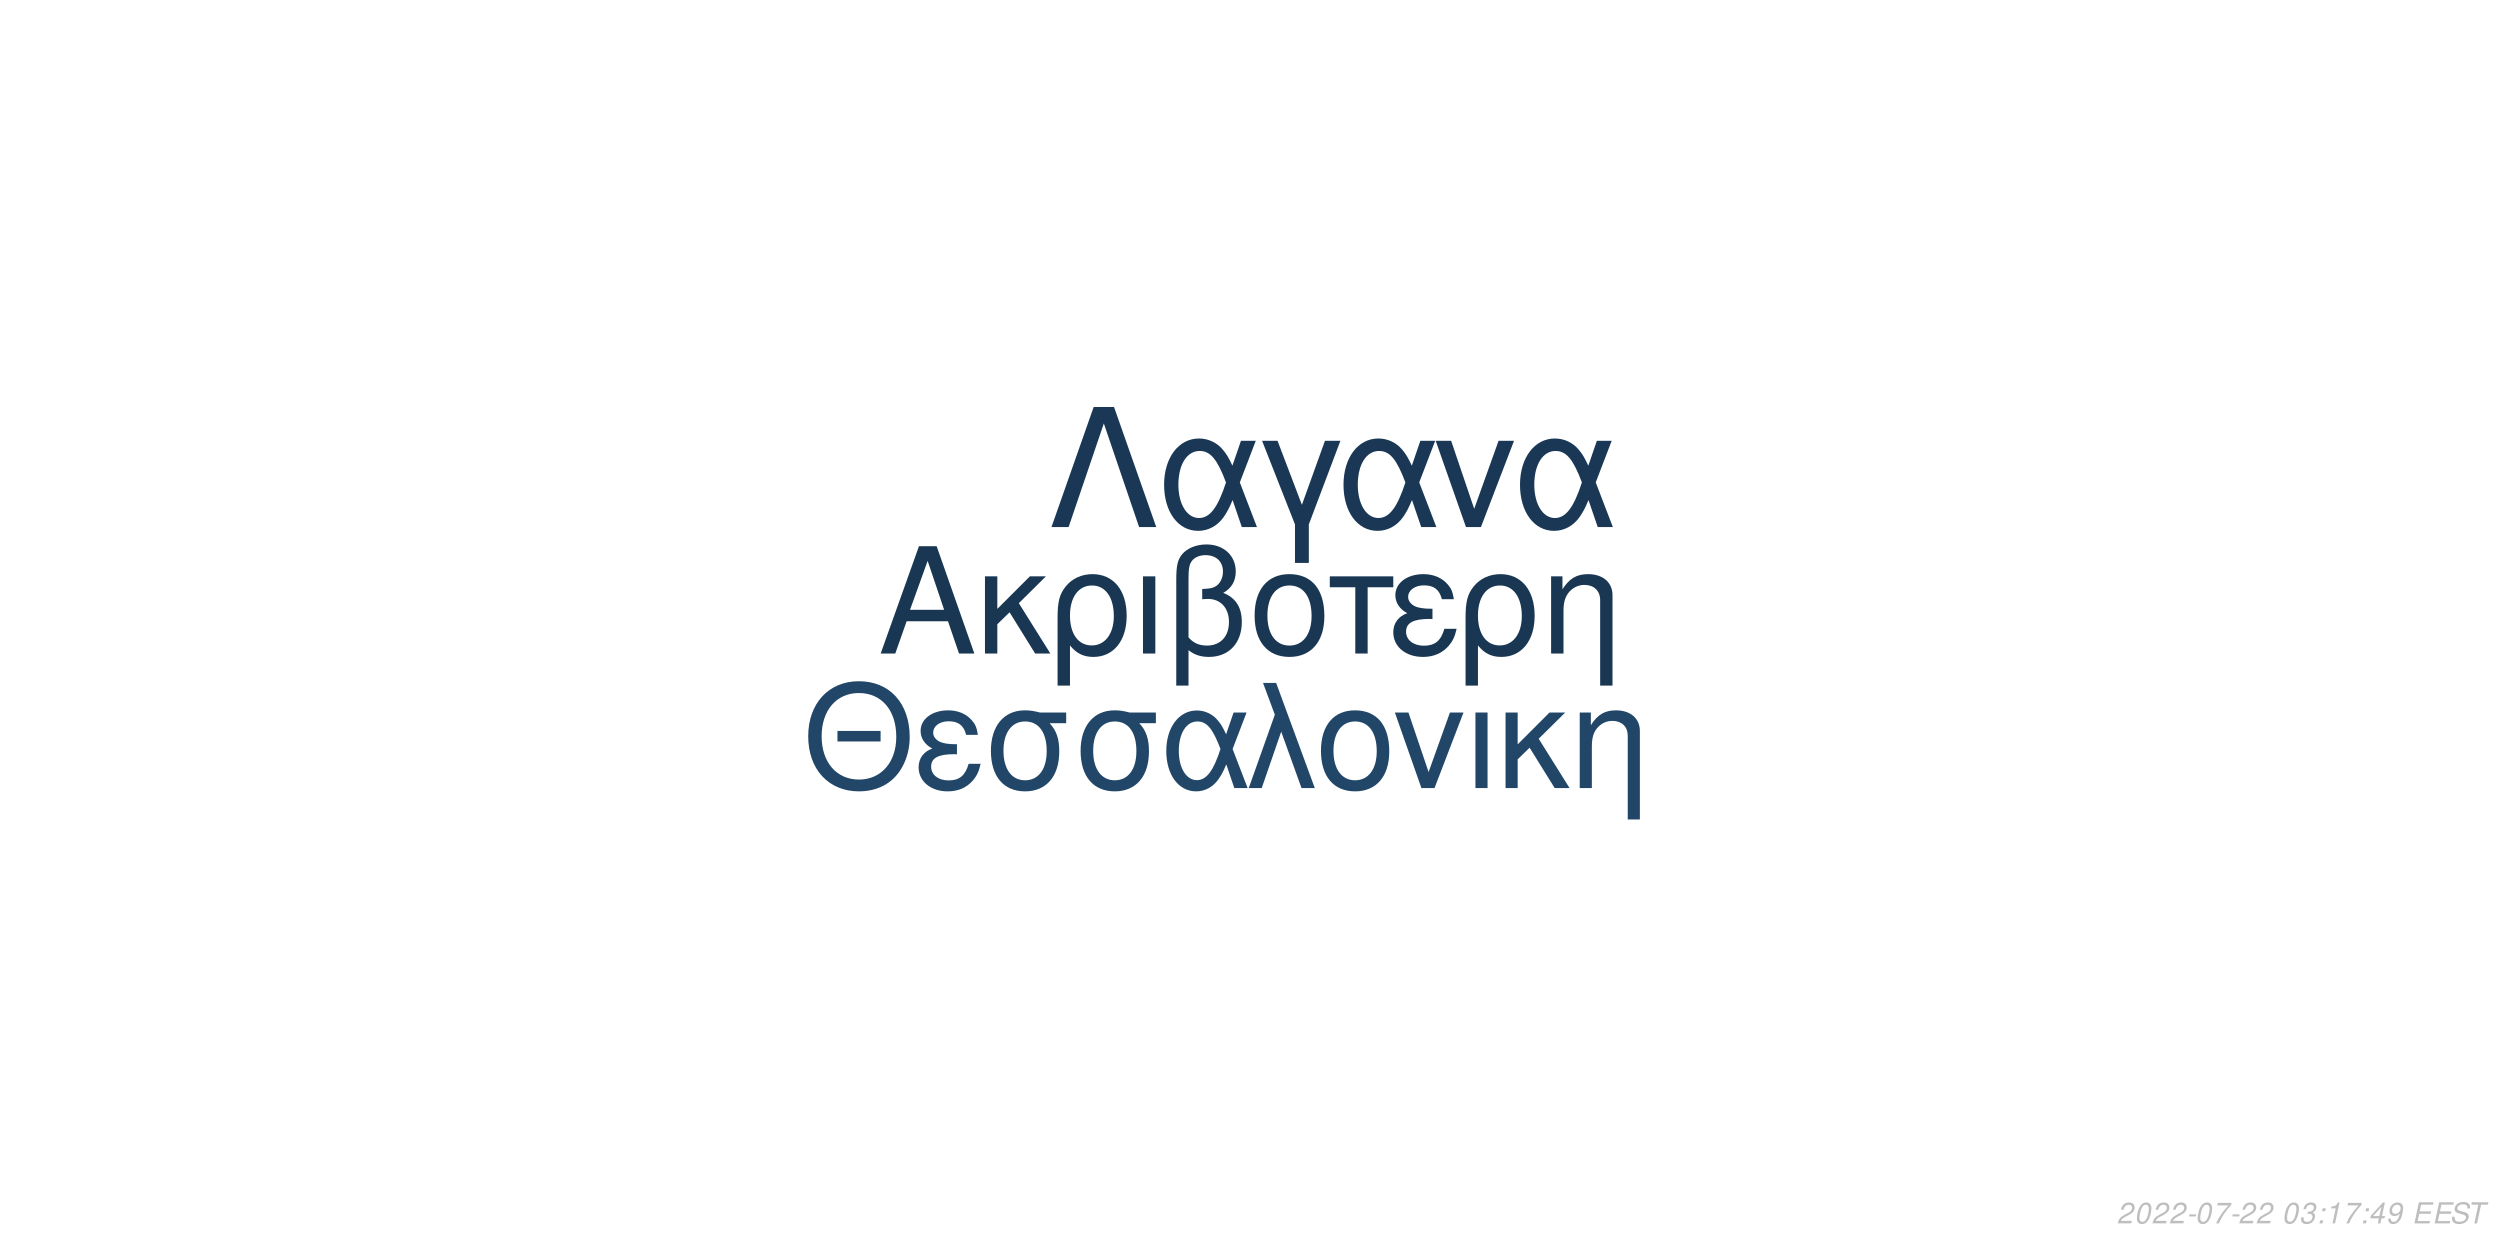
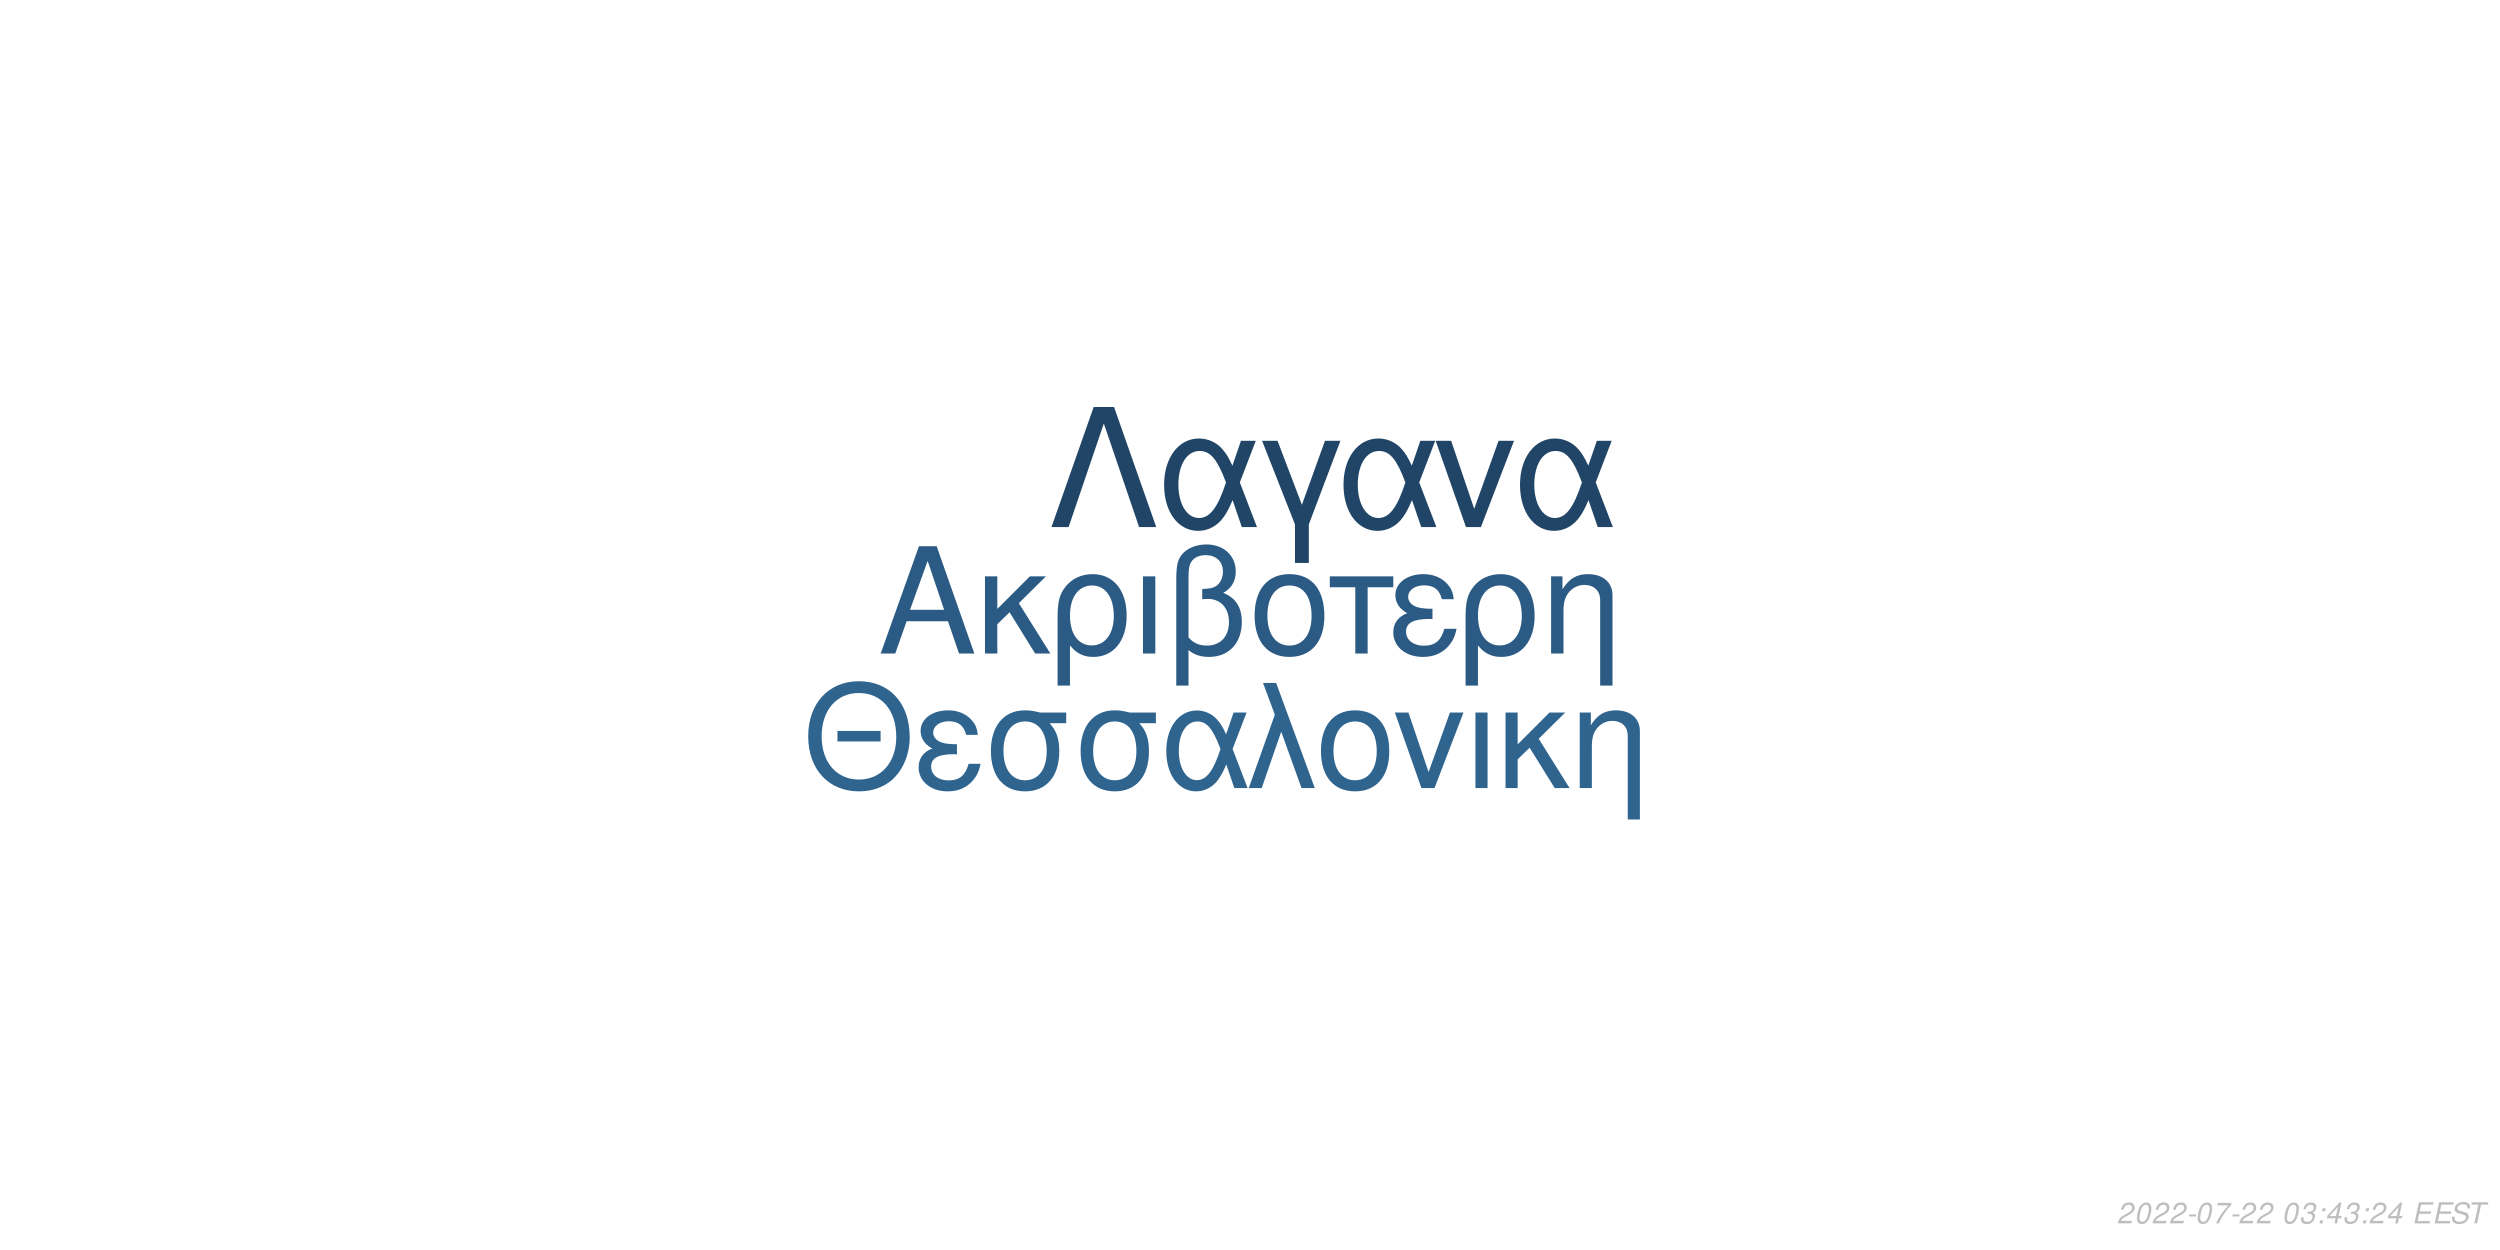
<svg xmlns="http://www.w3.org/2000/svg" xmlns:xlink="http://www.w3.org/1999/xlink" width="864pt" height="432pt" viewBox="0 0 864 432" version="1.1">
  <defs>
    <g>
      <symbol overflow="visible" id="glyph0-0">
        <path style="stroke:none;" d="" />
      </symbol>
      <symbol overflow="visible" id="glyph0-1">
        <path style="stroke:none;" d="M 24.125 -11.141 L 27.938 0 L 33.234 0 L 20.203 -37.094 L 14.094 -37.094 L 0.859 0 L 5.906 0 L 9.828 -11.141 Z M 22.797 -15.109 L 11 -15.109 L 17.094 -32.016 Z M 22.797 -15.109 " />
      </symbol>
      <symbol overflow="visible" id="glyph0-2">
        <path style="stroke:none;" d="M 7.172 -15.422 L 7.172 -26.672 L 2.906 -26.672 L 2.906 0 L 7.172 0 L 7.172 -10.125 L 11.406 -14.25 L 20.25 0 L 25.5 0 L 14.609 -17.406 L 23.969 -26.672 L 18.422 -26.672 Z M 7.172 -15.422 " />
      </symbol>
      <symbol overflow="visible" id="glyph0-3">
        <path style="stroke:none;" d="M 3 11.094 L 7.281 11.094 L 7.281 -2.797 C 9.516 -0.047 11.953 1.172 15.375 1.172 C 22.344 1.172 26.875 -4.422 26.875 -13.031 C 26.875 -21.891 22.297 -27.438 15.062 -27.438 C 11.297 -27.438 7.984 -25.906 5.797 -23.156 C 3.672 -20.516 3 -17.969 3 -12.359 Z M 14.906 -23.516 C 19.547 -23.516 22.438 -19.438 22.438 -12.922 C 22.438 -6.812 19.391 -2.797 14.812 -2.797 C 10.172 -2.797 7.281 -6.766 7.281 -13.125 C 7.281 -19.484 10.234 -23.516 14.906 -23.516 Z M 14.906 -23.516 " />
      </symbol>
      <symbol overflow="visible" id="glyph0-4">
        <path style="stroke:none;" d="M 3.516 0 L 7.781 0 L 7.781 -26.672 L 3.516 -26.672 Z M 3.516 0 " />
      </symbol>
      <symbol overflow="visible" id="glyph0-5">
        <path style="stroke:none;" d="M 4.016 11.094 L 8.25 11.094 L 8.25 -1.172 C 10.172 0.406 12.422 1.172 15.312 1.172 C 22.188 1.172 26.672 -3.609 26.672 -10.891 C 26.672 -15.984 24.578 -19.234 20.25 -20.969 C 23.109 -22.547 24.578 -25.031 24.578 -28.344 C 24.578 -33.844 20.406 -37.703 14.453 -37.703 C 10.938 -37.703 7.734 -36.391 6 -34.25 C 4.484 -32.422 4.016 -30.328 4.016 -25.391 Z M 8.25 -25.656 C 8.25 -29.359 8.5 -30.844 9.469 -32.062 C 10.375 -33.281 12.156 -34 14.094 -34 C 17.812 -34 20.156 -31.812 20.156 -28.297 C 20.156 -25.953 18.984 -23.812 17.297 -23.047 C 16.281 -22.547 15.469 -22.438 12.984 -22.297 L 12.984 -18.781 C 13.734 -18.828 14.344 -18.875 14.969 -18.875 C 19.344 -18.875 22.234 -15.719 22.234 -10.891 C 22.234 -5.906 19.281 -2.75 14.656 -2.75 C 11.953 -2.75 9.922 -3.609 8.25 -5.594 Z M 8.25 -25.656 " />
      </symbol>
      <symbol overflow="visible" id="glyph0-6">
        <path style="stroke:none;" d="M 14.094 -27.438 C 6.562 -27.438 2.094 -22.094 2.094 -13.125 C 2.094 -4.125 6.562 1.172 14.141 1.172 C 21.672 1.172 26.203 -4.172 26.203 -12.922 C 26.203 -22.188 21.828 -27.438 14.094 -27.438 Z M 14.141 -23.516 C 18.938 -23.516 21.781 -19.594 21.781 -12.984 C 21.781 -6.672 18.828 -2.75 14.141 -2.75 C 9.422 -2.75 6.516 -6.672 6.516 -13.125 C 6.516 -19.594 9.422 -23.516 14.141 -23.516 Z M 14.141 -23.516 " />
      </symbol>
      <symbol overflow="visible" id="glyph0-7">
        <path style="stroke:none;" d="M 7.891 0 L 12.156 0 L 12.156 -22.906 L 21.016 -22.906 L 21.016 -26.672 L -0.922 -26.672 L -0.922 -22.906 L 7.891 -22.906 Z M 7.891 0 " />
      </symbol>
      <symbol overflow="visible" id="glyph0-8">
        <path style="stroke:none;" d="M 14.562 -15.469 C 11.344 -15.469 9.562 -15.781 8.297 -16.438 C 6.922 -17.203 6.156 -18.328 6.156 -19.547 C 6.156 -21.891 8.453 -23.562 11.656 -23.562 C 15.062 -23.562 16.953 -22.094 17.812 -18.781 L 21.938 -18.781 C 21.578 -21.266 21.062 -22.5 19.797 -23.922 C 17.812 -26.203 14.906 -27.438 11.453 -27.438 C 5.797 -27.438 1.734 -24.375 1.734 -20.203 C 1.734 -17.609 3.156 -15.375 5.859 -13.938 C 2.797 -12.875 1.016 -10.484 1.016 -7.328 C 1.016 -2.391 5.297 1.172 11.25 1.172 C 14.969 1.172 17.906 -0.109 20.156 -2.641 C 21.578 -4.328 22.297 -5.797 22.906 -8.547 L 18.672 -8.547 C 17.5 -4.422 15.422 -2.703 11.609 -2.703 C 7.938 -2.703 5.438 -4.688 5.438 -7.578 C 5.438 -10.578 7.938 -11.953 13.484 -11.953 C 13.641 -11.953 14.094 -11.953 14.562 -11.906 Z M 14.562 -15.469 " />
      </symbol>
      <symbol overflow="visible" id="glyph0-9">
        <path style="stroke:none;" d="M 3.562 -26.672 L 3.562 0 L 7.844 0 L 7.844 -14.703 C 7.844 -17.906 8.5 -19.891 10.031 -21.531 C 11.406 -22.953 13.188 -23.719 15.062 -23.719 C 18.375 -23.719 20.516 -21.672 20.516 -18.469 L 20.516 11.094 L 24.781 11.094 L 24.781 -20.156 C 24.781 -24.578 21.469 -27.438 16.328 -27.438 C 12.359 -27.438 9.828 -25.906 7.484 -22.188 L 7.484 -26.672 Z M 3.562 -26.672 " />
      </symbol>
      <symbol overflow="visible" id="glyph1-0">
        <path style="stroke:none;" d="" />
      </symbol>
      <symbol overflow="visible" id="glyph1-1">
        <path style="stroke:none;" d="M 26.859 -19.734 L 11.953 -19.734 L 11.953 -16.094 L 26.859 -16.094 Z M 19.328 -36.922 C 8.922 -36.922 1.844 -29.25 1.844 -17.891 C 1.844 -6.484 8.875 1.141 19.391 1.141 C 23.812 1.141 27.703 -0.203 30.641 -2.688 C 34.578 -6.031 36.922 -11.656 36.922 -17.594 C 36.922 -29.297 30 -36.922 19.328 -36.922 Z M 19.328 -32.844 C 27.203 -32.844 32.281 -26.906 32.281 -17.688 C 32.281 -8.922 27.062 -2.938 19.391 -2.938 C 11.609 -2.938 6.484 -8.922 6.484 -17.891 C 6.484 -26.859 11.609 -32.844 19.328 -32.844 Z M 19.328 -32.844 " />
      </symbol>
      <symbol overflow="visible" id="glyph1-2">
        <path style="stroke:none;" d="M 14.25 -15.141 C 11.109 -15.141 9.375 -15.453 8.125 -16.094 C 6.781 -16.844 6.031 -17.938 6.031 -19.141 C 6.031 -21.422 8.266 -23.078 11.406 -23.078 C 14.75 -23.078 16.594 -21.625 17.438 -18.391 L 21.469 -18.391 C 21.125 -20.828 20.625 -22.031 19.391 -23.422 C 17.438 -25.656 14.594 -26.859 11.219 -26.859 C 5.688 -26.859 1.688 -23.875 1.688 -19.781 C 1.688 -17.234 3.094 -15.047 5.734 -13.656 C 2.734 -12.609 1 -10.266 1 -7.172 C 1 -2.344 5.188 1.141 11.016 1.141 C 14.656 1.141 17.547 -0.094 19.734 -2.594 C 21.125 -4.234 21.828 -5.688 22.422 -8.375 L 18.281 -8.375 C 17.141 -4.328 15.094 -2.641 11.359 -2.641 C 7.766 -2.641 5.328 -4.578 5.328 -7.422 C 5.328 -10.359 7.766 -11.703 13.203 -11.703 C 13.359 -11.703 13.797 -11.703 14.25 -11.656 Z M 14.25 -15.141 " />
      </symbol>
      <symbol overflow="visible" id="glyph1-3">
        <path style="stroke:none;" d="M 29 -26.109 L 19.938 -26.109 C 17.594 -26.703 16.438 -26.859 14.703 -26.859 C 7.469 -26.859 2.984 -21.469 2.984 -12.859 C 2.984 -4.031 7.375 1.141 14.797 1.141 C 22.172 1.141 26.609 -4.078 26.609 -12.656 C 26.609 -17.047 25.656 -19.828 23.266 -22.422 L 29 -22.422 Z M 14.797 -23.016 C 19.531 -23.016 22.266 -19.234 22.266 -12.75 C 22.266 -6.531 19.438 -2.688 14.797 -2.688 C 10.172 -2.688 7.328 -6.531 7.328 -12.859 C 7.328 -19.188 10.172 -23.016 14.797 -23.016 Z M 14.797 -23.016 " />
      </symbol>
      <symbol overflow="visible" id="glyph1-4">
        <path style="stroke:none;" d="M 29.344 -26.109 L 24.859 -26.109 L 22.266 -18.578 C 21.125 -21.031 20.484 -22.125 19.328 -23.469 C 17.547 -25.609 14.906 -26.812 12.156 -26.812 C 5.984 -26.812 1.594 -20.984 1.594 -12.812 C 1.594 -4.578 5.828 1.141 11.906 1.141 C 14.953 1.141 17.734 -0.344 19.625 -3.047 C 20.672 -4.531 21.281 -5.688 22.328 -8.172 L 25.109 0 L 29.703 0 L 24.516 -13.5 Z M 20.328 -13.5 C 17.891 -5.922 15.453 -2.734 12.156 -2.734 C 8.516 -2.734 5.922 -6.922 5.922 -12.812 C 5.922 -18.938 8.516 -23.016 12.359 -23.016 C 15.594 -23.016 17.688 -20.531 20.328 -13.5 Z M 20.328 -13.5 " />
      </symbol>
      <symbol overflow="visible" id="glyph1-5">
        <path style="stroke:none;" d="M 1.094 0 L 5.578 0 L 12.312 -19.484 L 19.328 0 L 23.922 0 L 10.562 -36.328 L 6.031 -36.328 L 10.109 -25.359 Z M 1.094 0 " />
      </symbol>
      <symbol overflow="visible" id="glyph1-6">
        <path style="stroke:none;" d="M 13.797 -26.859 C 6.422 -26.859 2.047 -21.625 2.047 -12.859 C 2.047 -4.031 6.422 1.141 13.859 1.141 C 21.234 1.141 25.656 -4.078 25.656 -12.656 C 25.656 -21.719 21.375 -26.859 13.797 -26.859 Z M 13.859 -23.016 C 18.531 -23.016 21.328 -19.188 21.328 -12.703 C 21.328 -6.531 18.438 -2.688 13.859 -2.688 C 9.219 -2.688 6.375 -6.531 6.375 -12.859 C 6.375 -19.188 9.219 -23.016 13.859 -23.016 Z M 13.859 -23.016 " />
      </symbol>
      <symbol overflow="visible" id="glyph1-7">
        <path style="stroke:none;" d="M 14.297 0 L 24.312 -26.109 L 19.625 -26.109 L 12.25 -5.531 L 5.281 -26.109 L 0.594 -26.109 L 9.766 0 Z M 14.297 0 " />
      </symbol>
      <symbol overflow="visible" id="glyph1-8">
        <path style="stroke:none;" d="M 3.438 0 L 7.625 0 L 7.625 -26.109 L 3.438 -26.109 Z M 3.438 0 " />
      </symbol>
      <symbol overflow="visible" id="glyph1-9">
        <path style="stroke:none;" d="M 7.031 -15.094 L 7.031 -26.109 L 2.844 -26.109 L 2.844 0 L 7.031 0 L 7.031 -9.922 L 11.156 -13.953 L 19.828 0 L 24.969 0 L 14.297 -17.047 L 23.469 -26.109 L 18.031 -26.109 Z M 7.031 -15.094 " />
      </symbol>
      <symbol overflow="visible" id="glyph1-10">
        <path style="stroke:none;" d="M 3.484 -26.109 L 3.484 0 L 7.672 0 L 7.672 -14.406 C 7.672 -17.547 8.328 -19.484 9.812 -21.078 C 11.156 -22.469 12.906 -23.219 14.75 -23.219 C 17.984 -23.219 20.078 -21.234 20.078 -18.094 L 20.078 10.859 L 24.266 10.859 L 24.266 -19.734 C 24.266 -24.062 21.031 -26.859 16 -26.859 C 12.109 -26.859 9.609 -25.359 7.328 -21.719 L 7.328 -26.109 Z M 3.484 -26.109 " />
      </symbol>
      <symbol overflow="visible" id="glyph2-0">
        <path style="stroke:none;" d="" />
      </symbol>
      <symbol overflow="visible" id="glyph2-1">
        <path style="stroke:none;" d="M 22.531 -41.484 L 15.484 -41.484 L 0.906 0 L 6.828 0 L 19 -35.797 L 31.188 0 L 37.109 0 Z M 22.531 -41.484 " />
      </symbol>
      <symbol overflow="visible" id="glyph2-2">
        <path style="stroke:none;" d="M 33.516 -29.812 L 28.391 -29.812 L 25.438 -21.219 C 24.125 -24.016 23.391 -25.266 22.078 -26.797 C 20.031 -29.25 17.016 -30.609 13.891 -30.609 C 6.828 -30.609 1.828 -23.953 1.828 -14.625 C 1.828 -5.234 6.656 1.312 13.594 1.312 C 17.078 1.312 20.266 -0.391 22.422 -3.469 C 23.609 -5.172 24.297 -6.484 25.5 -9.328 L 28.688 0 L 33.922 0 L 28 -15.422 Z M 23.219 -15.422 C 20.422 -6.766 17.641 -3.125 13.891 -3.125 C 9.734 -3.125 6.766 -7.906 6.766 -14.625 C 6.766 -21.625 9.734 -26.297 14.109 -26.297 C 17.812 -26.297 20.203 -23.453 23.219 -15.422 Z M 23.219 -15.422 " />
      </symbol>
      <symbol overflow="visible" id="glyph2-3">
        <path style="stroke:none;" d="M 12.062 12.406 L 16.844 12.406 L 16.844 -0.906 L 27.766 -29.812 L 22.422 -29.812 L 14.453 -7.688 L 6.031 -29.812 L 0.688 -29.812 L 12.062 -0.906 Z M 12.062 12.406 " />
      </symbol>
      <symbol overflow="visible" id="glyph2-4">
        <path style="stroke:none;" d="M 16.328 0 L 27.766 -29.812 L 22.422 -29.812 L 14 -6.312 L 6.031 -29.812 L 0.688 -29.812 L 11.156 0 Z M 16.328 0 " />
      </symbol>
      <symbol overflow="visible" id="glyph3-0">
        <path style="stroke:none;" d="" />
      </symbol>
      <symbol overflow="visible" id="glyph3-1">
        <path style="stroke:none;" d="M 5.234 -0.875 L 1.469 -0.875 C 1.641 -1.375 2.203 -1.891 3.109 -2.344 L 4.234 -2.938 C 5.562 -3.625 6.219 -4.469 6.219 -5.484 C 6.219 -5.938 6.062 -6.359 5.797 -6.656 C 5.469 -7.047 4.984 -7.234 4.312 -7.234 C 2.766 -7.234 1.891 -6.453 1.484 -4.734 L 2.375 -4.734 C 2.484 -5.188 2.609 -5.484 2.797 -5.75 C 3.094 -6.203 3.609 -6.453 4.188 -6.453 C 4.891 -6.453 5.344 -6.031 5.344 -5.375 C 5.344 -4.703 4.859 -4.094 4.016 -3.656 L 2.984 -3.125 C 1.234 -2.188 0.797 -1.656 0.344 -0.016 L 5.047 -0.016 Z M 5.234 -0.875 " />
      </symbol>
      <symbol overflow="visible" id="glyph3-2">
        <path style="stroke:none;" d="M 4.203 -7.234 C 3.375 -7.234 2.688 -6.812 2.125 -5.984 C 1.484 -5.047 0.984 -3.188 0.984 -1.734 C 0.984 -1.109 1.172 -0.562 1.484 -0.266 C 1.797 0.047 2.281 0.234 2.766 0.234 C 3.625 0.234 4.281 -0.156 4.859 -1.016 C 5.516 -1.953 6 -3.797 6 -5.266 C 6 -6.5 5.328 -7.234 4.203 -7.234 Z M 4.094 -6.453 C 4.734 -6.453 5.125 -5.984 5.125 -5.156 C 5.125 -4.203 4.781 -2.625 4.406 -1.812 C 3.984 -0.938 3.516 -0.547 2.875 -0.547 C 2.25 -0.547 1.875 -1.031 1.875 -1.828 C 1.875 -2.797 2.203 -4.344 2.594 -5.203 C 2.984 -6.047 3.453 -6.453 4.094 -6.453 Z M 4.094 -6.453 " />
      </symbol>
      <symbol overflow="visible" id="glyph3-3">
        <path style="stroke:none;" d="M 3.516 -3.125 L 1.125 -3.125 L 0.969 -2.406 L 3.359 -2.406 Z M 3.516 -3.125 " />
      </symbol>
      <symbol overflow="visible" id="glyph3-4">
        <path style="stroke:none;" d="M 6.703 -7.094 L 1.953 -7.094 L 1.766 -6.219 L 5.594 -6.219 C 3.344 -3.688 2.266 -2.109 1.375 0 L 2.344 0 C 3.031 -1.906 4.828 -4.594 6.547 -6.281 Z M 6.703 -7.094 " />
      </symbol>
      <symbol overflow="visible" id="glyph3-5">
        <path style="stroke:none;" d="" />
      </symbol>
      <symbol overflow="visible" id="glyph3-6">
        <path style="stroke:none;" d="M 2.922 -3.312 C 3.125 -3.344 3.234 -3.344 3.375 -3.344 C 4.203 -3.344 4.688 -3 4.688 -2.406 C 4.688 -1.312 3.906 -0.547 2.781 -0.547 C 2.047 -0.547 1.594 -0.938 1.594 -1.562 C 1.594 -1.719 1.609 -1.844 1.656 -2.094 L 0.766 -2.094 C 0.734 -1.797 0.719 -1.641 0.719 -1.469 C 0.719 -0.375 1.406 0.234 2.641 0.234 C 3.547 0.234 4.297 -0.078 4.812 -0.656 C 5.266 -1.156 5.562 -1.875 5.562 -2.547 C 5.562 -3.125 5.344 -3.453 4.797 -3.734 C 5.641 -4.234 6.016 -4.844 6.016 -5.734 C 6.016 -6.656 5.312 -7.234 4.203 -7.234 C 3.375 -7.234 2.672 -6.938 2.188 -6.375 C 1.891 -6.031 1.703 -5.641 1.516 -4.906 L 2.391 -4.906 C 2.5 -5.359 2.594 -5.594 2.734 -5.812 C 3.047 -6.234 3.516 -6.453 4.078 -6.453 C 4.734 -6.453 5.141 -6.125 5.141 -5.578 C 5.141 -5.188 5.016 -4.797 4.797 -4.547 C 4.516 -4.234 4 -4.062 3.266 -4.062 L 3.078 -4.062 Z M 2.922 -3.312 " />
      </symbol>
      <symbol overflow="visible" id="glyph3-7">
        <path style="stroke:none;" d="M 2.359 -1.031 L 1.312 -1.031 L 1.094 0 L 2.141 0 Z M 3.266 -5.234 L 2.219 -5.234 L 2 -4.203 L 3.047 -4.203 Z M 3.266 -5.234 " />
      </symbol>
      <symbol overflow="visible" id="glyph3-8">
-         <path style="stroke:none;" d="M 3.703 -5.188 L 2.594 0 L 3.469 0 L 5.016 -7.234 L 4.438 -7.234 C 3.906 -6.156 3.688 -6.016 2.234 -5.812 L 2.109 -5.188 Z M 3.703 -5.188 " />
+         <path style="stroke:none;" d="M 3.625 -1.75 L 3.266 0 L 4.141 0 L 4.516 -1.75 L 5.562 -1.75 L 5.734 -2.531 L 4.688 -2.531 L 5.688 -7.234 L 5.016 -7.234 L 0.844 -2.672 L 0.641 -1.75 Z M 3.797 -2.531 L 1.594 -2.531 L 4.469 -5.703 Z M 3.797 -2.531 " />
      </symbol>
      <symbol overflow="visible" id="glyph3-9">
-         <path style="stroke:none;" d="M 3.625 -1.75 L 3.266 0 L 4.141 0 L 4.516 -1.75 L 5.562 -1.75 L 5.734 -2.531 L 4.688 -2.531 L 5.688 -7.234 L 5.016 -7.234 L 0.844 -2.672 L 0.641 -1.75 Z M 3.797 -2.531 L 1.594 -2.531 L 4.469 -5.703 Z M 3.797 -2.531 " />
+         <path style="stroke:none;" d="M 2.547 -3.312 L 6.5 -3.312 L 6.688 -4.141 L 2.719 -4.141 L 3.219 -6.469 L 7.344 -6.469 L 7.516 -7.297 L 2.453 -7.297 L 0.906 0 L 6.125 0 L 6.297 -0.812 L 2.016 -0.812 Z M 2.547 -3.312 " />
      </symbol>
      <symbol overflow="visible" id="glyph3-10">
-         <path style="stroke:none;" d="M 0.844 -1.656 C 0.844 -1.547 0.844 -1.438 0.844 -1.375 C 0.844 -0.406 1.531 0.234 2.578 0.234 C 3.203 0.234 3.766 0.016 4.297 -0.438 C 4.938 -1 5.312 -1.656 5.594 -2.719 C 5.844 -3.672 6.016 -4.766 6.016 -5.375 C 6.016 -5.844 5.844 -6.328 5.547 -6.656 C 5.203 -7.031 4.703 -7.234 4.062 -7.234 C 2.516 -7.234 1.297 -5.938 1.297 -4.266 C 1.297 -3.203 1.984 -2.547 3.047 -2.547 C 3.484 -2.547 3.953 -2.672 4.281 -2.891 C 4.406 -2.984 4.547 -3.078 4.828 -3.344 C 4.438 -1.484 3.703 -0.547 2.703 -0.547 C 2.109 -0.547 1.719 -0.938 1.719 -1.547 L 1.719 -1.656 Z M 3.953 -6.453 C 4.625 -6.453 5.141 -5.953 5.141 -5.281 C 5.141 -4.188 4.312 -3.312 3.297 -3.312 C 2.594 -3.312 2.172 -3.734 2.172 -4.453 C 2.172 -5.562 2.984 -6.453 3.953 -6.453 Z M 3.953 -6.453 " />
+         <path style="stroke:none;" d="M 7.062 -5.156 C 7.125 -5.438 7.141 -5.562 7.141 -5.703 C 7.141 -6.156 6.938 -6.594 6.594 -6.891 C 6.188 -7.25 5.656 -7.406 4.875 -7.406 C 3.844 -7.406 3.047 -7.125 2.5 -6.562 C 2.094 -6.141 1.781 -5.438 1.781 -4.922 C 1.781 -4.297 2.219 -3.766 2.891 -3.562 L 4.594 -3.094 C 5.406 -2.859 5.734 -2.578 5.734 -2.094 C 5.734 -1.781 5.547 -1.406 5.266 -1.141 C 4.844 -0.766 4.266 -0.578 3.453 -0.578 C 2.328 -0.578 1.812 -0.984 1.812 -1.906 C 1.812 -2.047 1.812 -2.125 1.844 -2.312 L 0.984 -2.312 C 0.906 -2.062 0.891 -1.906 0.891 -1.688 C 0.891 -0.484 1.797 0.234 3.297 0.234 C 4.359 0.234 5.234 -0.062 5.812 -0.609 C 6.344 -1.078 6.688 -1.797 6.688 -2.375 C 6.688 -2.641 6.609 -2.906 6.453 -3.156 C 6.234 -3.5 5.938 -3.703 5.469 -3.828 L 3.75 -4.312 C 2.984 -4.547 2.734 -4.734 2.734 -5.188 C 2.734 -5.547 2.875 -5.844 3.188 -6.109 C 3.547 -6.438 4.031 -6.594 4.703 -6.594 C 5.266 -6.594 5.688 -6.484 5.906 -6.297 C 6.094 -6.125 6.219 -5.797 6.219 -5.516 C 6.219 -5.422 6.203 -5.344 6.188 -5.156 Z M 7.062 -5.156 " />
      </symbol>
      <symbol overflow="visible" id="glyph3-11">
-         <path style="stroke:none;" d="M 2.547 -3.312 L 6.5 -3.312 L 6.688 -4.141 L 2.719 -4.141 L 3.219 -6.469 L 7.344 -6.469 L 7.516 -7.297 L 2.453 -7.297 L 0.906 0 L 6.125 0 L 6.297 -0.812 L 2.016 -0.812 Z M 2.547 -3.312 " />
-       </symbol>
-       <symbol overflow="visible" id="glyph3-12">
-         <path style="stroke:none;" d="M 7.062 -5.156 C 7.125 -5.438 7.141 -5.562 7.141 -5.703 C 7.141 -6.156 6.938 -6.594 6.594 -6.891 C 6.188 -7.25 5.656 -7.406 4.875 -7.406 C 3.844 -7.406 3.047 -7.125 2.5 -6.562 C 2.094 -6.141 1.781 -5.438 1.781 -4.922 C 1.781 -4.297 2.219 -3.766 2.891 -3.562 L 4.594 -3.094 C 5.406 -2.859 5.734 -2.578 5.734 -2.094 C 5.734 -1.781 5.547 -1.406 5.266 -1.141 C 4.844 -0.766 4.266 -0.578 3.453 -0.578 C 2.328 -0.578 1.812 -0.984 1.812 -1.906 C 1.812 -2.047 1.812 -2.125 1.844 -2.312 L 0.984 -2.312 C 0.906 -2.062 0.891 -1.906 0.891 -1.688 C 0.891 -0.484 1.797 0.234 3.297 0.234 C 4.359 0.234 5.234 -0.062 5.812 -0.609 C 6.344 -1.078 6.688 -1.797 6.688 -2.375 C 6.688 -2.641 6.609 -2.906 6.453 -3.156 C 6.234 -3.5 5.938 -3.703 5.469 -3.828 L 3.75 -4.312 C 2.984 -4.547 2.734 -4.734 2.734 -5.188 C 2.734 -5.547 2.875 -5.844 3.188 -6.109 C 3.547 -6.438 4.031 -6.594 4.703 -6.594 C 5.266 -6.594 5.688 -6.484 5.906 -6.297 C 6.094 -6.125 6.219 -5.797 6.219 -5.516 C 6.219 -5.422 6.203 -5.344 6.188 -5.156 Z M 7.062 -5.156 " />
-       </symbol>
-       <symbol overflow="visible" id="glyph3-13">
        <path style="stroke:none;" d="M 4.938 -6.469 L 7.312 -6.469 L 7.484 -7.297 L 1.75 -7.297 L 1.578 -6.469 L 3.984 -6.469 L 2.609 0 L 3.547 0 Z M 4.938 -6.469 " />
      </symbol>
    </g>
  </defs>
  <g id="surface1">
    <rect x="0" y="0" width="864" height="432" style="fill:rgb(100%,100%,100%);fill-opacity:1;stroke:none;" />
-     <g style="fill:rgb(9.804%,21.176%,32.157%);fill-opacity:1;">
+     <g style="fill:rgb(16.863%,35.686%,51.765%);fill-opacity:1;">
      <use xlink:href="#glyph0-1" x="303.5" y="225.861" />
      <use xlink:href="#glyph0-2" x="337.5" y="225.861" />
      <use xlink:href="#glyph0-3" x="362.5" y="225.861" />
      <use xlink:href="#glyph0-4" x="391.5" y="225.861" />
      <use xlink:href="#glyph0-5" x="402.5" y="225.861" />
      <use xlink:href="#glyph0-6" x="431.5" y="225.861" />
      <use xlink:href="#glyph0-7" x="460.5" y="225.861" />
      <use xlink:href="#glyph0-8" x="480.5" y="225.861" />
      <use xlink:href="#glyph0-3" x="503.5" y="225.861" />
      <use xlink:href="#glyph0-9" x="532.5" y="225.861" />
    </g>
-     <g style="fill:rgb(12.941%,27.451%,40.784%);fill-opacity:1;">
+     <g style="fill:rgb(18.431%,39.216%,56.078%);fill-opacity:1;">
      <use xlink:href="#glyph1-1" x="277.473" y="272.354" />
      <use xlink:href="#glyph1-2" x="316.473" y="272.354" />
      <use xlink:href="#glyph1-3" x="339.473" y="272.354" />
      <use xlink:href="#glyph1-3" x="370.473" y="272.354" />
      <use xlink:href="#glyph1-4" x="401.473" y="272.354" />
      <use xlink:href="#glyph1-5" x="430.473" y="272.354" />
      <use xlink:href="#glyph1-6" x="454.473" y="272.354" />
      <use xlink:href="#glyph1-7" x="481.473" y="272.354" />
      <use xlink:href="#glyph1-8" x="506.473" y="272.354" />
      <use xlink:href="#glyph1-9" x="517.473" y="272.354" />
      <use xlink:href="#glyph1-10" x="542.473" y="272.354" />
    </g>
-     <g style="fill:rgb(10.196%,21.961%,33.333%);fill-opacity:1;">
+     <g style="fill:rgb(12.549%,27.059%,40%);fill-opacity:1;">
      <use xlink:href="#glyph2-1" x="362.484" y="182.152" />
      <use xlink:href="#glyph2-2" x="400.484" y="182.152" />
      <use xlink:href="#glyph2-3" x="435.484" y="182.152" />
      <use xlink:href="#glyph2-2" x="462.484" y="182.152" />
      <use xlink:href="#glyph2-4" x="495.484" y="182.152" />
      <use xlink:href="#glyph2-2" x="523.484" y="182.152" />
    </g>
    <g style="fill:rgb(74.51%,74.51%,74.51%);fill-opacity:1;">
      <use xlink:href="#glyph3-1" x="731.52" y="422.81" />
      <use xlink:href="#glyph3-2" x="737.52" y="422.81" />
      <use xlink:href="#glyph3-1" x="743.52" y="422.81" />
      <use xlink:href="#glyph3-1" x="749.52" y="422.81" />
      <use xlink:href="#glyph3-3" x="755.52" y="422.81" />
      <use xlink:href="#glyph3-2" x="758.52" y="422.81" />
      <use xlink:href="#glyph3-4" x="764.52" y="422.81" />
      <use xlink:href="#glyph3-3" x="770.52" y="422.81" />
      <use xlink:href="#glyph3-1" x="773.52" y="422.81" />
      <use xlink:href="#glyph3-1" x="779.52" y="422.81" />
      <use xlink:href="#glyph3-5" x="785.52" y="422.81" />
      <use xlink:href="#glyph3-2" x="788.52" y="422.81" />
      <use xlink:href="#glyph3-6" x="794.52" y="422.81" />
      <use xlink:href="#glyph3-7" x="800.52" y="422.81" />
      <use xlink:href="#glyph3-8" x="803.52" y="422.81" />
-       <use xlink:href="#glyph3-4" x="809.52" y="422.81" />
+       <use xlink:href="#glyph3-6" x="809.52" y="422.81" />
      <use xlink:href="#glyph3-7" x="815.52" y="422.81" />
-       <use xlink:href="#glyph3-9" x="818.52" y="422.81" />
-       <use xlink:href="#glyph3-10" x="824.52" y="422.81" />
+       <use xlink:href="#glyph3-1" x="818.52" y="422.81" />
+       <use xlink:href="#glyph3-8" x="824.52" y="422.81" />
      <use xlink:href="#glyph3-5" x="830.52" y="422.81" />
-       <use xlink:href="#glyph3-11" x="833.52" y="422.81" />
-       <use xlink:href="#glyph3-11" x="840.52" y="422.81" />
-       <use xlink:href="#glyph3-12" x="846.52" y="422.81" />
-       <use xlink:href="#glyph3-13" x="852.52" y="422.81" />
+       <use xlink:href="#glyph3-9" x="833.52" y="422.81" />
+       <use xlink:href="#glyph3-9" x="840.52" y="422.81" />
+       <use xlink:href="#glyph3-10" x="846.52" y="422.81" />
+       <use xlink:href="#glyph3-11" x="852.52" y="422.81" />
    </g>
  </g>
</svg>
